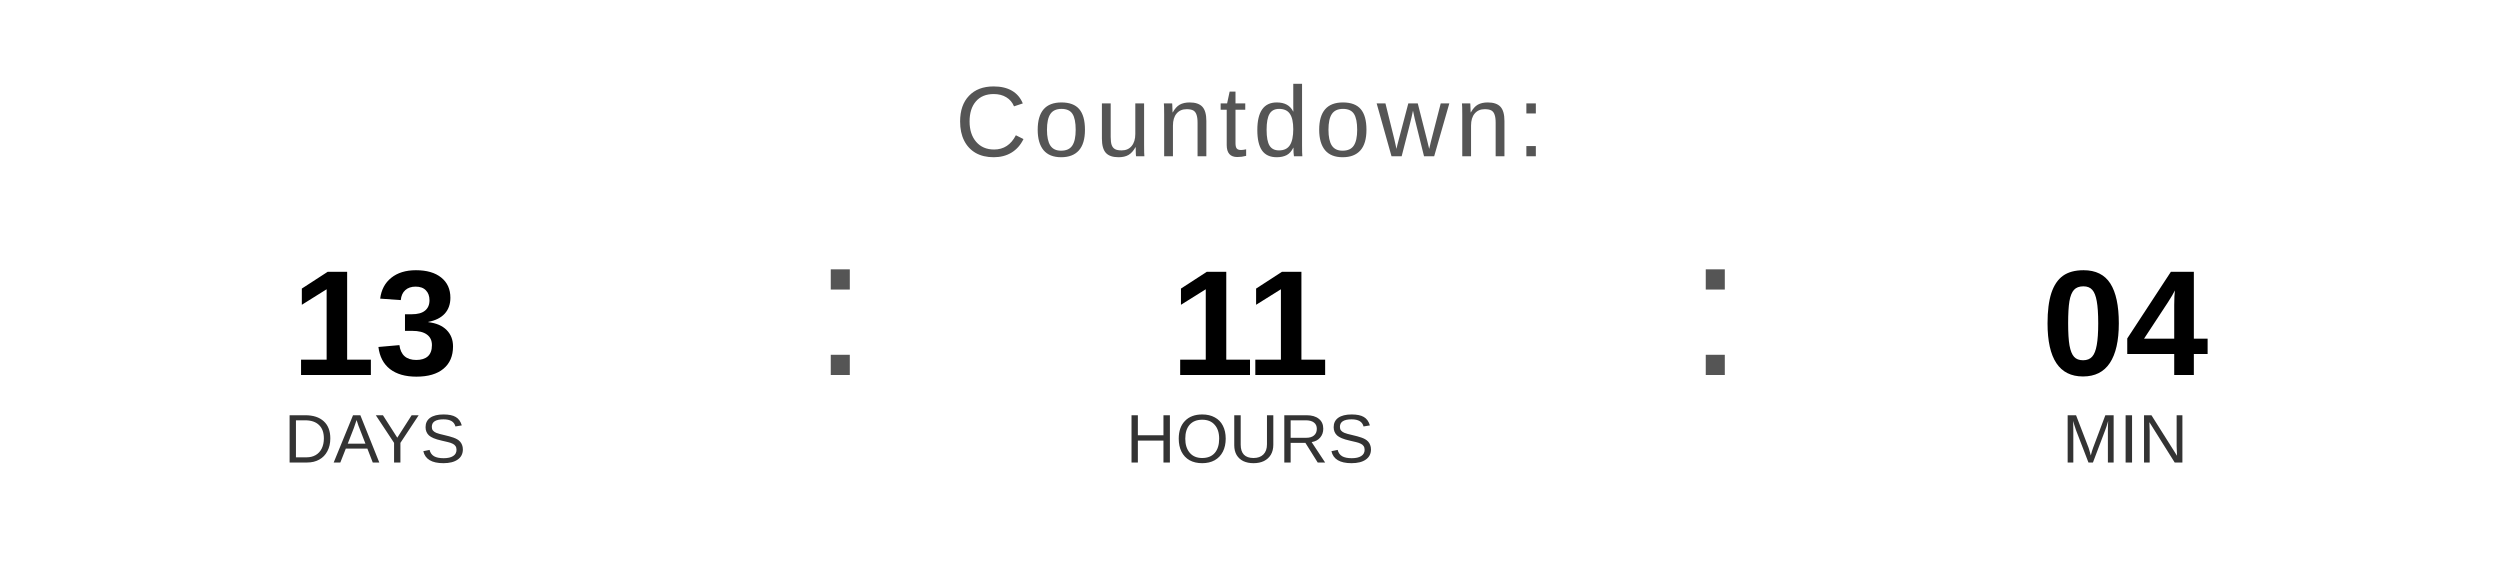
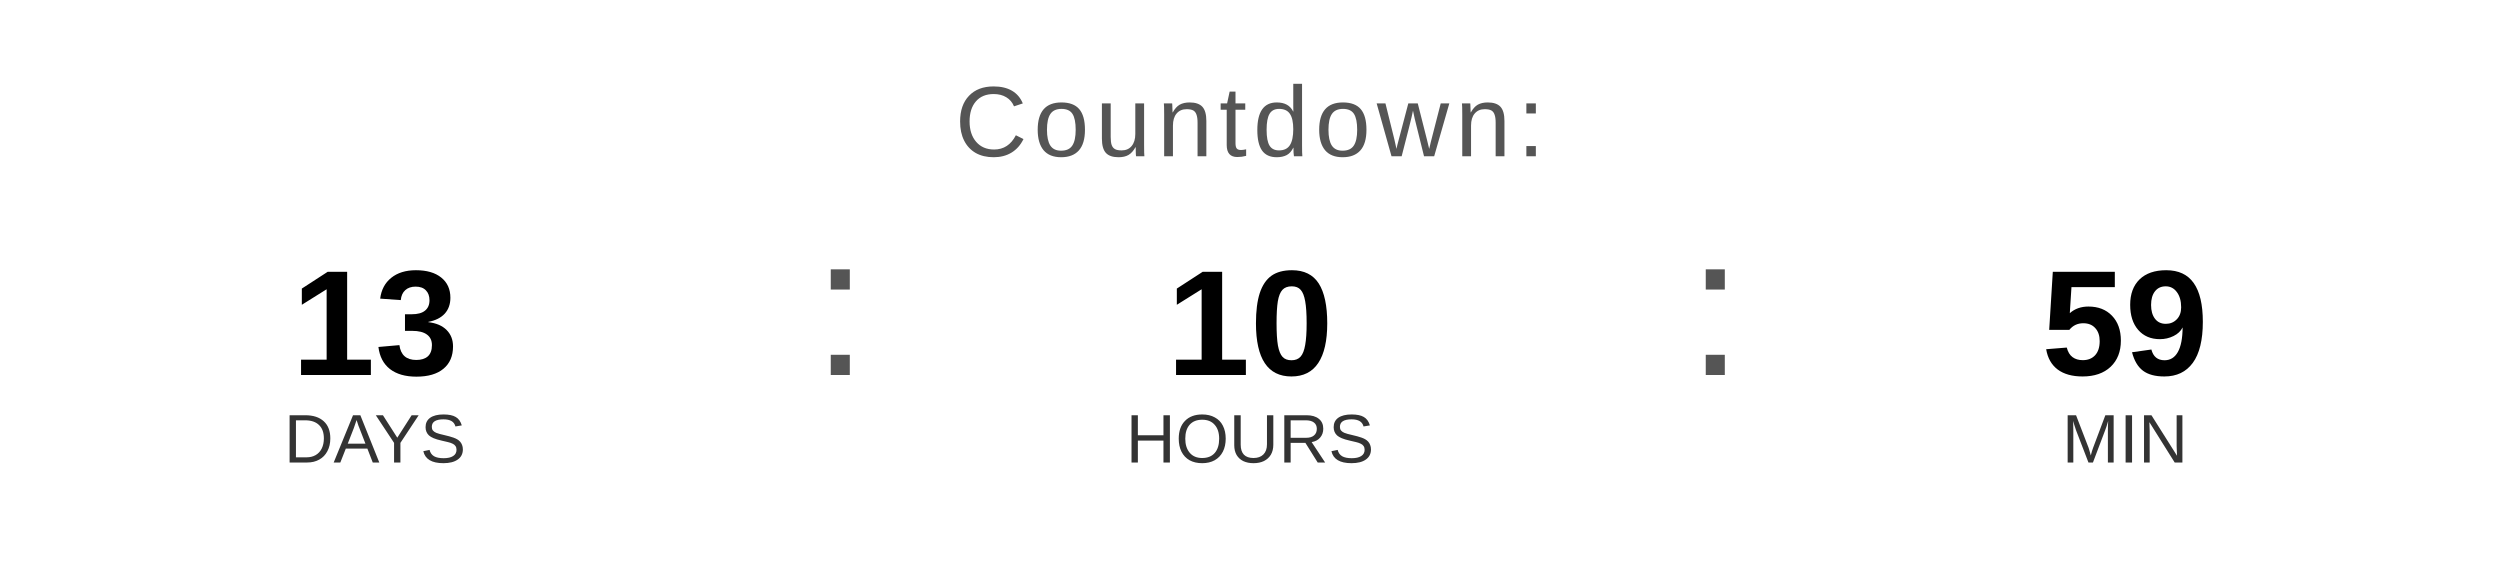
<svg xmlns="http://www.w3.org/2000/svg" width="400" height="90" viewBox="0 0 400 90">
  <text x="200" y="25" font-family="Arial, Helvetica, sans-serif" font-size="16" fill="#555555" text-anchor="middle" letter-spacing="1">
    Countdown:
  </text>
  <text x="60" y="60" font-family="Arial, Helvetica, sans-serif" font-size="24" font-weight="bold" fill="#000000" text-anchor="middle">13</text>
  <text x="60" y="74" font-family="Arial, Helvetica, sans-serif" font-size="11" fill="#333333" text-anchor="middle">DAYS</text>
  <text x="130" y="60" font-family="Arial, sans-serif" font-size="32" fill="#555555">:</text>
-   <text x="200" y="60" font-family="Arial, Helvetica, sans-serif" font-size="24" font-weight="bold" fill="#000000" text-anchor="middle">11</text>
+   <text x="200" y="60" font-family="Arial, Helvetica, sans-serif" font-size="24" font-weight="bold" fill="#000000" text-anchor="middle">10</text>
  <text x="200" y="74" font-family="Arial, Helvetica, sans-serif" font-size="11" fill="#333333" text-anchor="middle">HOURS</text>
  <text x="270" y="60" font-family="Arial, sans-serif" font-size="32" fill="#555555">:</text>
-   <text x="340" y="60" font-family="Arial, Helvetica, sans-serif" font-size="24" font-weight="bold" fill="#000000" text-anchor="middle">04</text>
+   <text x="340" y="60" font-family="Arial, Helvetica, sans-serif" font-size="24" font-weight="bold" fill="#000000" text-anchor="middle">59</text>
  <text x="340" y="74" font-family="Arial, Helvetica, sans-serif" font-size="11" fill="#333333" text-anchor="middle">MIN</text>
</svg>
